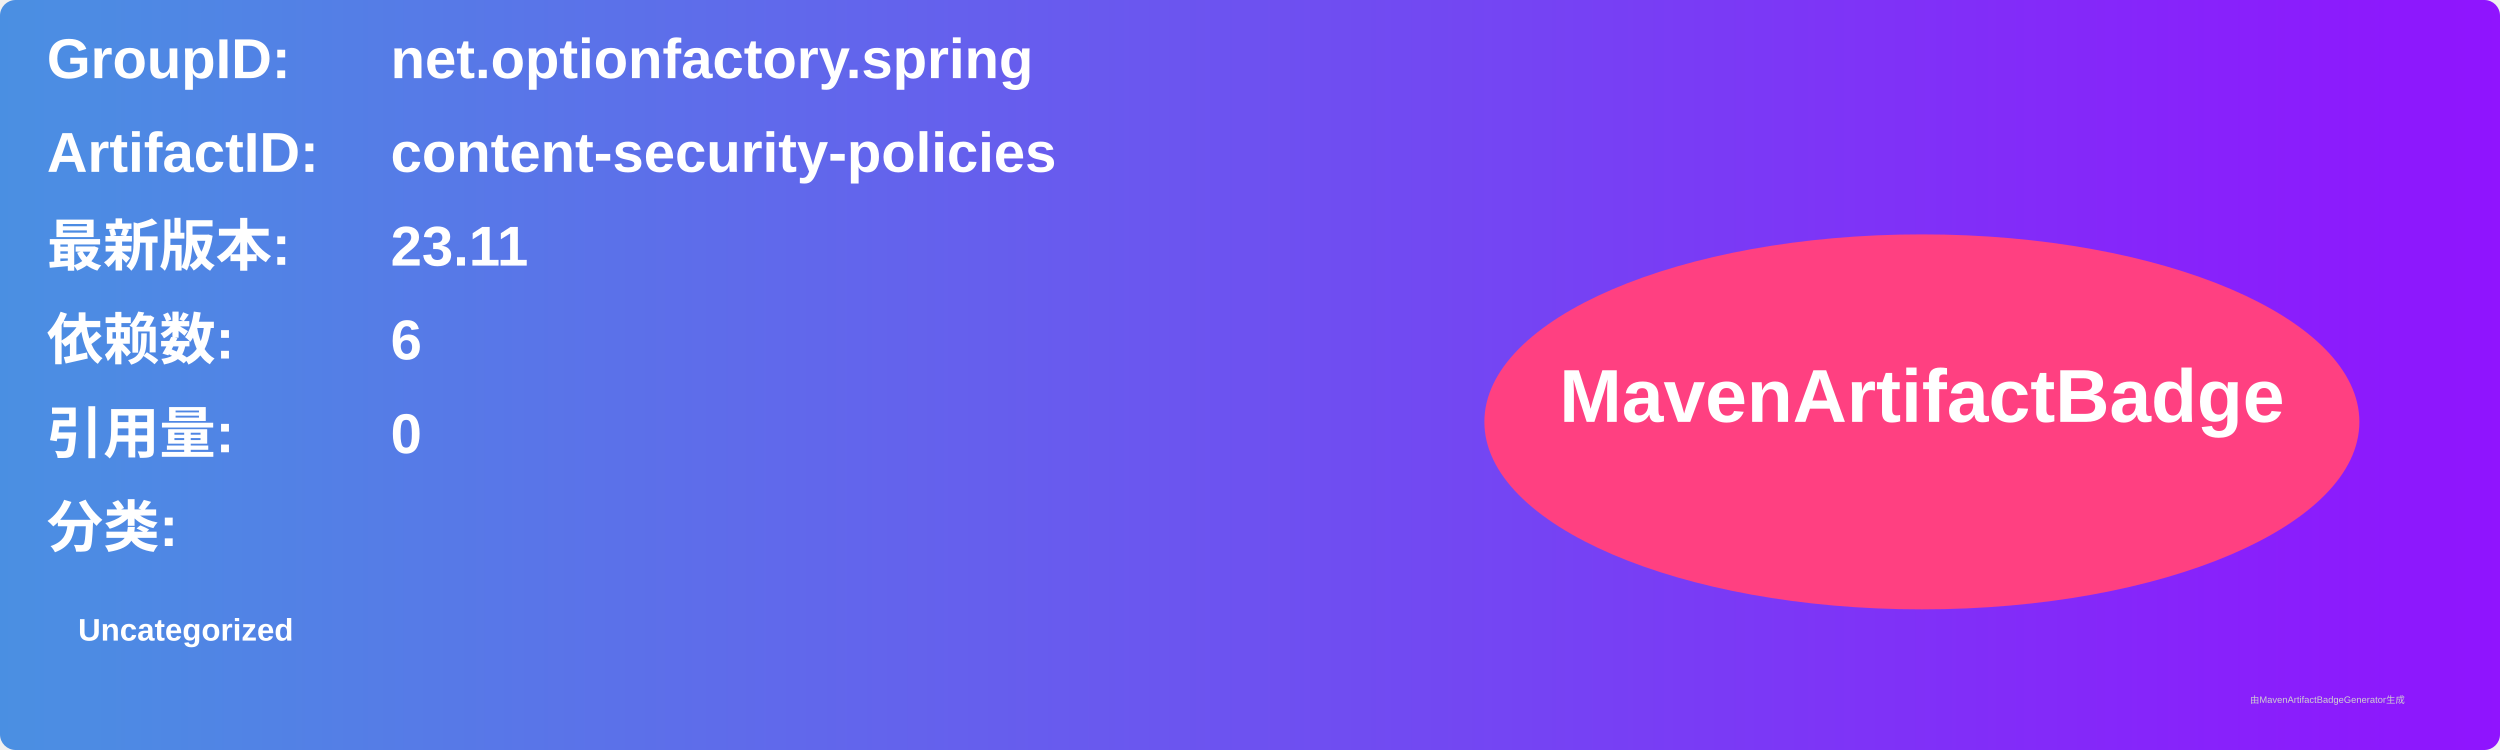
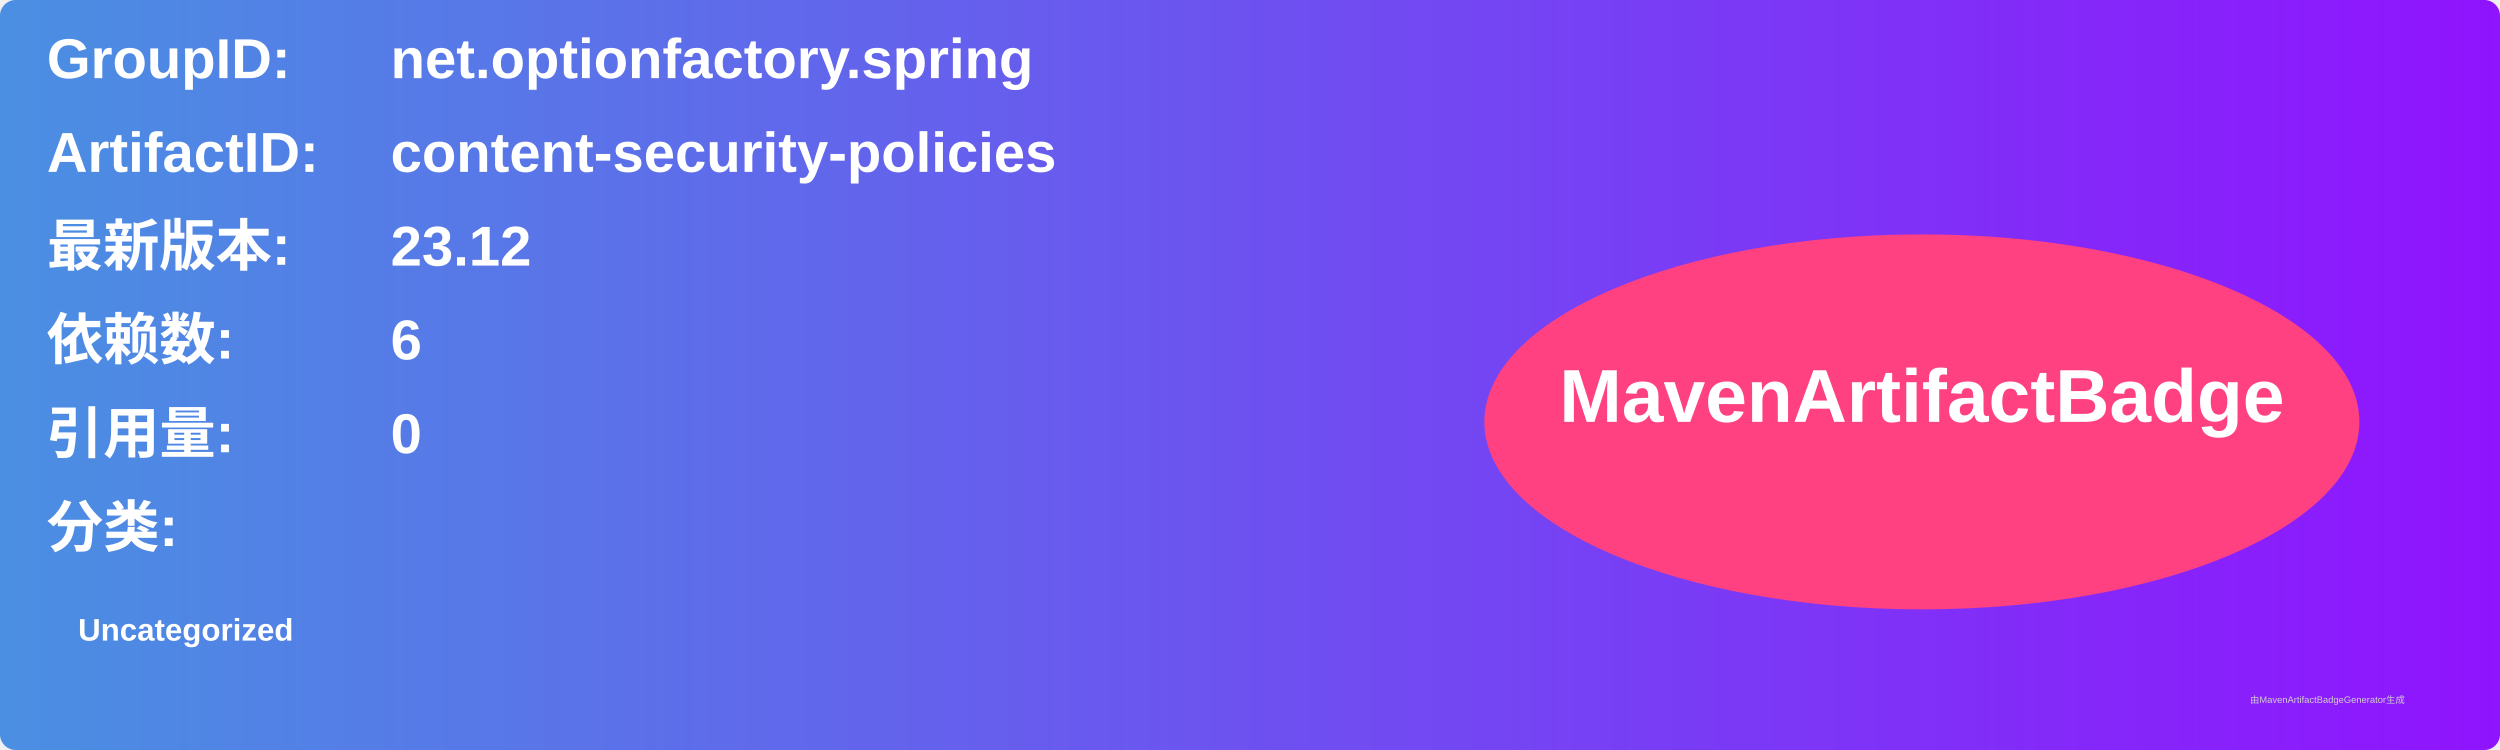
<svg xmlns="http://www.w3.org/2000/svg" width="800" height="240" viewBox="0 0 800 240">
  <linearGradient id="grad" x1="0%" y1="0%" x2="100%" y2="0%">
    <stop offset="0%" stop-color="#4a90e2" />
    <stop offset="100%" stop-color="#9013fe" />
  </linearGradient>
  <rect width="100%" height="100%" rx="5" ry="5" fill="url(#grad)" />
  <g transform="translate(15, 15)">
    <text x="0" y="10" font-family="Arial" font-size="18" fill="white" font-weight="bold" width="260">GroupID:</text>
    <text x="110" y="10" font-family="Arial" font-size="18" fill="white" font-weight="bold" width="460">net.optionfactory.spring</text>
    <text x="0" y="40" font-family="Arial" font-size="18" fill="white" font-weight="bold" width="260">ArtifactID:</text>
    <text x="110" y="40" font-family="Arial" font-size="18" fill="white" font-weight="bold" width="460">content-security-policies</text>
    <text x="0" y="70" font-family="Arial" font-size="18" fill="white" font-weight="bold">最新版本:</text>
    <text x="110" y="70" font-family="Arial" font-size="18" fill="white" font-weight="bold">
-       <tspan font-weight="bold">23.11</tspan>
+       <tspan font-weight="bold">23.12</tspan>
    </text>
    <text x="0" y="100" font-family="Arial" font-size="18" fill="white" font-weight="bold">依赖数: </text>
    <text x="110" y="100" font-family="Arial" font-size="18" fill="white">
      <tspan font-weight="bold">6</tspan>
    </text>
    <text x="0" y="130" font-family="Arial" font-size="18" fill="white" font-weight="bold">引用量: </text>
    <text x="110" y="130" font-family="Arial" font-size="18" fill="white">
      <tspan font-weight="bold">0</tspan>
    </text>
    <text x="0" y="160" font-family="Arial" font-size="18" fill="white" font-weight="bold">分类:</text>
    <text x="10" y="190" font-family="Arial" font-size="10" fill="white">
      <tspan font-weight="bold">Uncategorized</tspan>
    </text>
    <ellipse cx="600" cy="120" rx="140" ry="60" fill="#ff4081" />
    <text x="600" y="120" text-anchor="middle" font-family="Arial" font-size="24" fill="white" font-weight="bold">MavenArtifactBadge</text>
  </g>
  <text x="720" y="225" font-family="Arial" font-size="3" fill="#d0d0d0">由MavenArtifactBadgeGenerator生成</text>
</svg>
